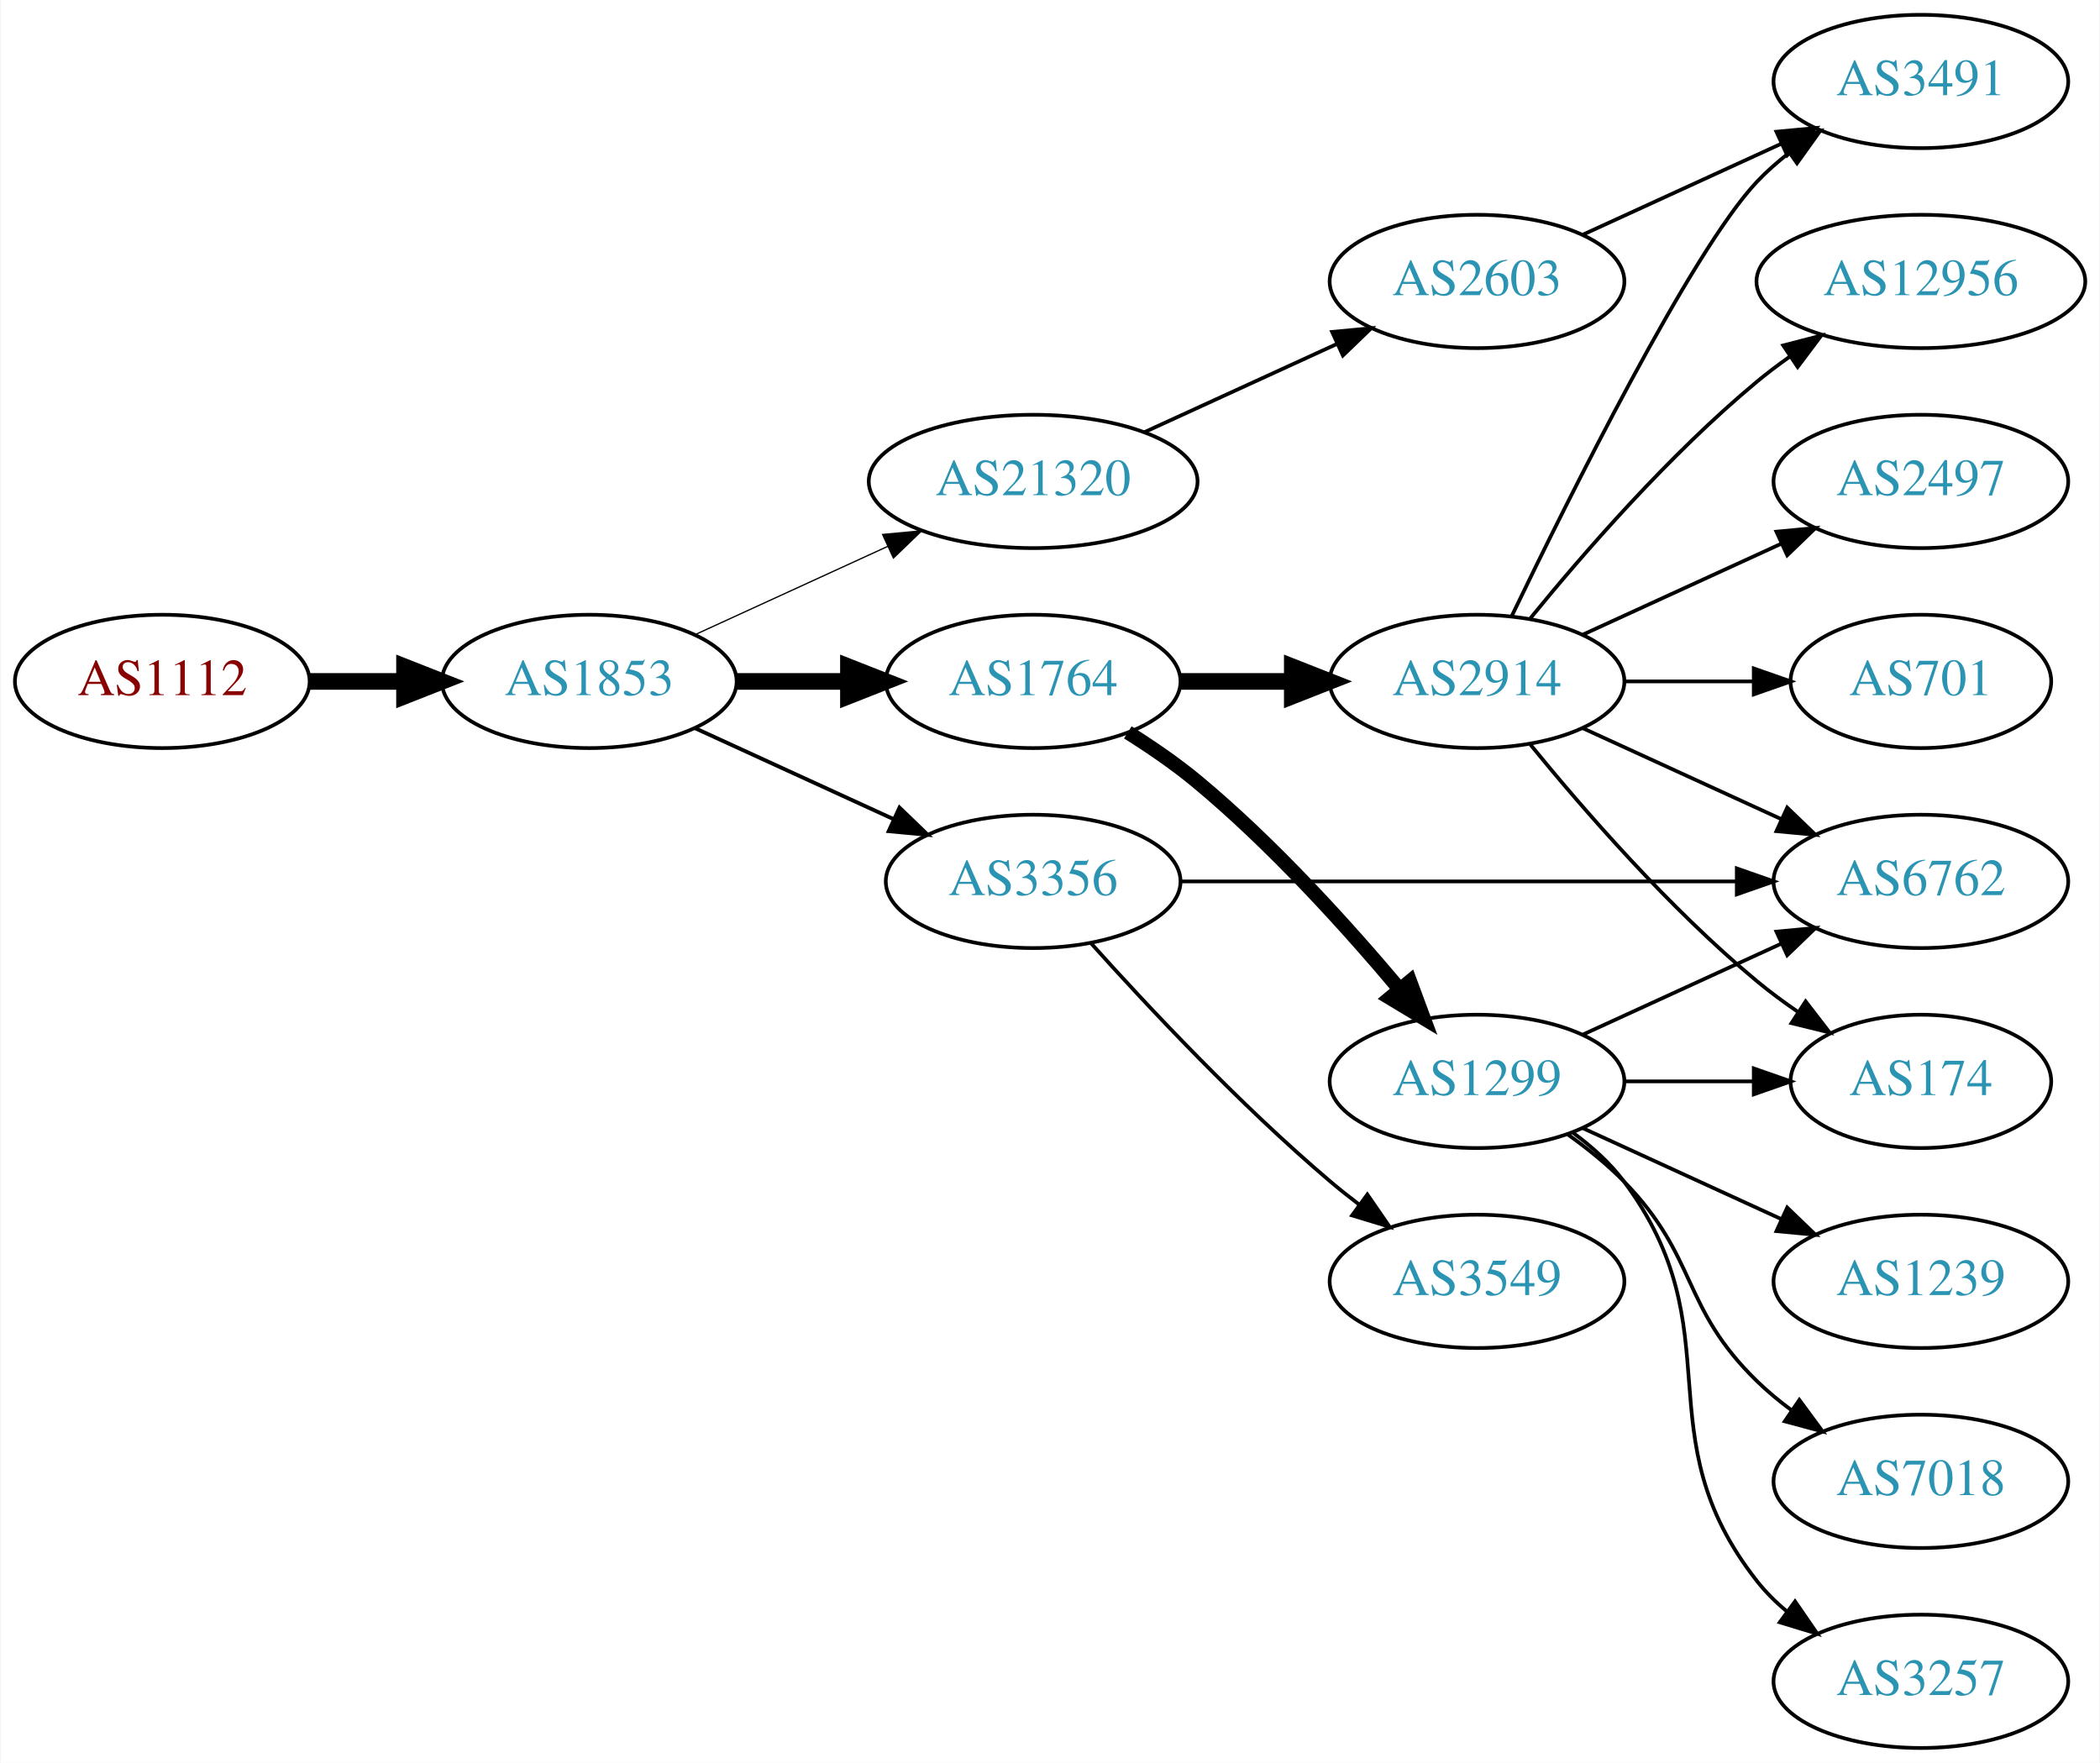
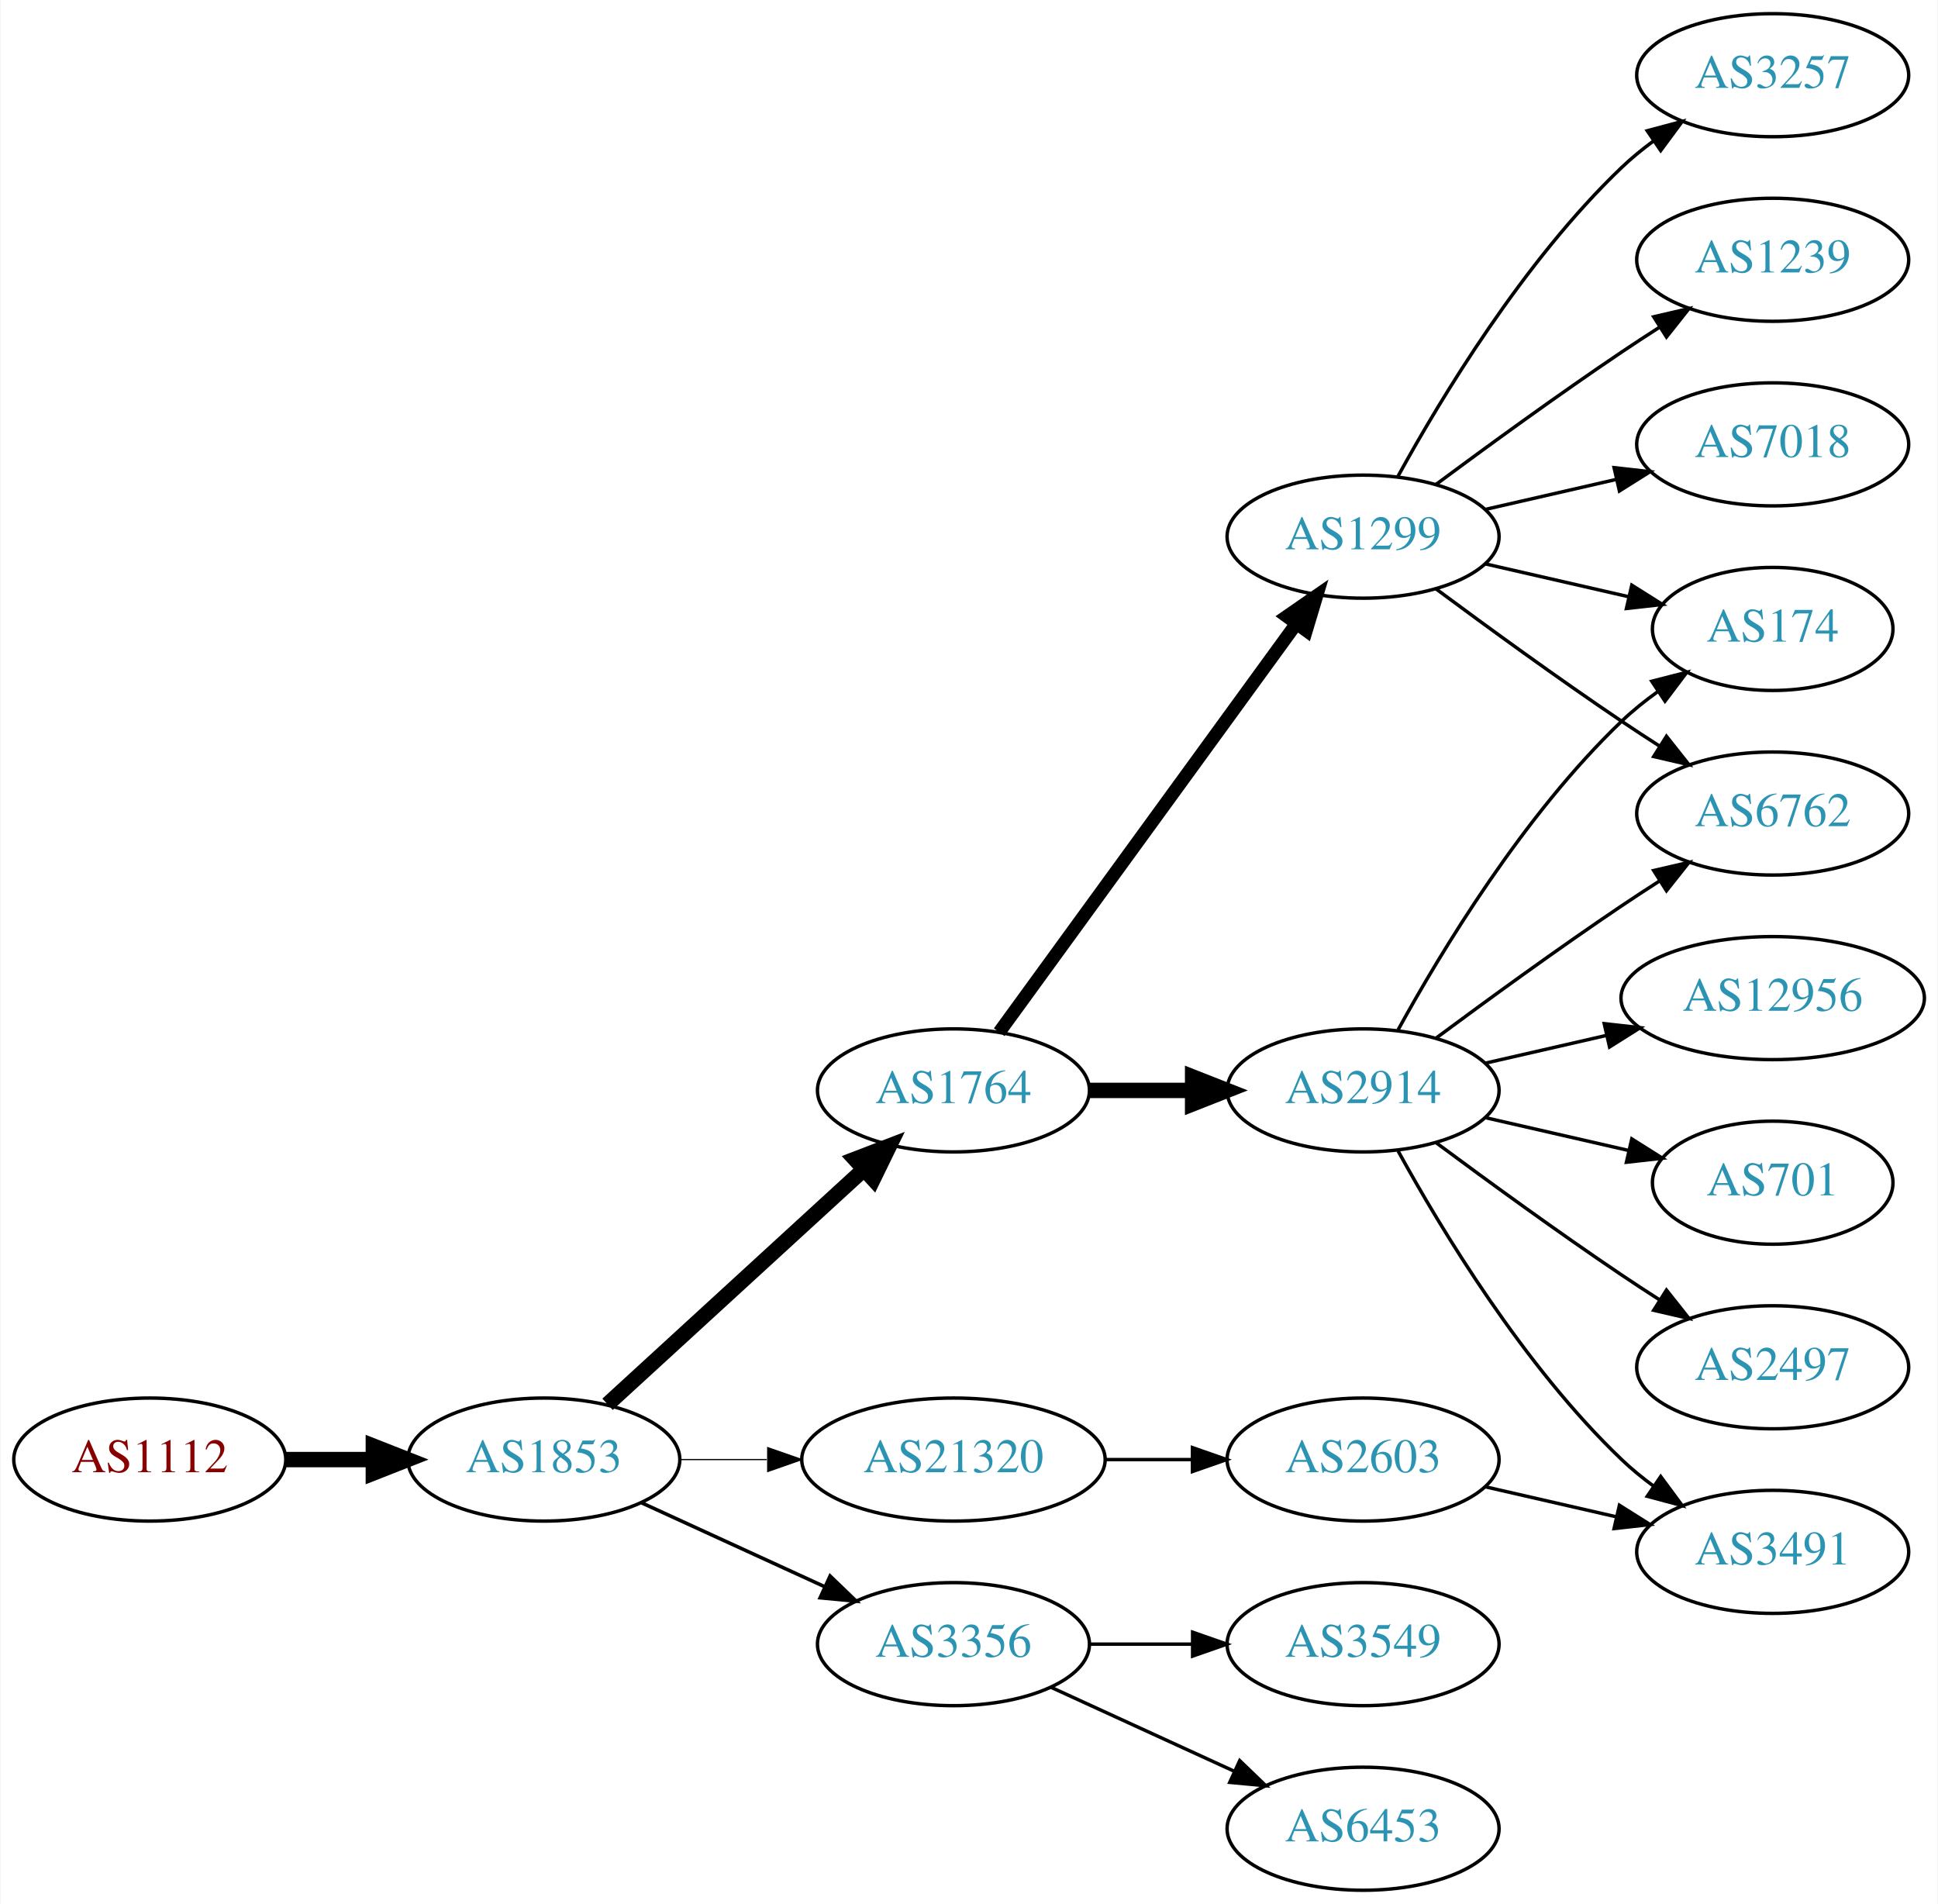
- <svg xmlns="http://www.w3.org/2000/svg" xmlns:xlink="http://www.w3.org/1999/xlink" width="567pt" height="476pt" viewBox="0.00 0.00 566.66 476.00">
-   <g id="graph0" class="graph" transform="scale(1 1) rotate(0) translate(4 472)">
-     <polygon fill="white" stroke="none" points="-4,4 -4,-472 562.663,-472 562.663,4 -4,4" />
+ <svg xmlns="http://www.w3.org/2000/svg" xmlns:xlink="http://www.w3.org/1999/xlink" width="567pt" height="557pt" viewBox="0.00 0.00 566.66 557.00">
+   <g id="graph0" class="graph" transform="scale(1 1) rotate(0) translate(4 553)">
+     <polygon fill="white" stroke="none" points="-4,4 -4,-553 562.663,-553 562.663,4 -4,4" />
    <g id="node1" class="node">
      <g id="a_node1">
        <a xlink:href="/asn/1112" xlink:title="AS1112 ~ Montanuniversitaet Leoben [AT]">
-           <ellipse fill="#ffffff" stroke="black" cx="39.647" cy="-288" rx="39.794" ry="18" />
-           <text text-anchor="middle" x="39.647" y="-284.3" font-family="Times,serif" font-size="14.00" fill="#880000">AS1112</text>
+           <ellipse fill="#ffffff" stroke="black" cx="39.647" cy="-126" rx="39.794" ry="18" />
+           <text text-anchor="middle" x="39.647" y="-122.3" font-family="Times,serif" font-size="14.00" fill="#880000">AS1112</text>
        </a>
      </g>
    </g>
    <g id="node2" class="node">
      <g id="a_node2">
        <a xlink:href="/asn/1853" xlink:title="AS1853 ~ ACOnet Backbone [AT]">
-           <ellipse fill="#ffffff" stroke="black" cx="154.939" cy="-288" rx="39.794" ry="18" />
-           <text text-anchor="middle" x="154.939" y="-284.3" font-family="Times,serif" font-size="14.00" fill="#2c94b3">AS1853</text>
+           <ellipse fill="#ffffff" stroke="black" cx="154.939" cy="-126" rx="39.794" ry="18" />
+           <text text-anchor="middle" x="154.939" y="-122.3" font-family="Times,serif" font-size="14.00" fill="#2c94b3">AS1853</text>
        </a>
      </g>
    </g>
    <g id="edge1" class="edge">
-       <path fill="none" stroke="black" stroke-width="4.5" d="M79.319,-288C87.522,-288 96.286,-288 104.818,-288" />
-       <polygon fill="black" stroke="black" stroke-width="4.5" points="105.057,-291.938 115.057,-288 105.057,-284.063 105.057,-291.938" />
+       <path fill="none" stroke="black" stroke-width="4.5" d="M79.319,-126C87.522,-126 96.286,-126 104.818,-126" />
+       <polygon fill="black" stroke="black" stroke-width="4.5" points="105.057,-129.938 115.057,-126 105.057,-122.063 105.057,-129.938" />
    </g>
    <g id="node3" class="node">
      <g id="a_node3">
        <a xlink:href="/asn/1764" xlink:title="AS1764 ~ NEXTLAYER-AS [AT]">
-           <ellipse fill="#ffffff" stroke="black" cx="274.782" cy="-288" rx="39.794" ry="18" />
-           <text text-anchor="middle" x="274.782" y="-284.3" font-family="Times,serif" font-size="14.00" fill="#2c94b3">AS1764</text>
+           <ellipse fill="#ffffff" stroke="black" cx="274.782" cy="-234" rx="39.794" ry="18" />
+           <text text-anchor="middle" x="274.782" y="-230.3" font-family="Times,serif" font-size="14.00" fill="#2c94b3">AS1764</text>
        </a>
      </g>
    </g>
    <g id="edge2" class="edge">
-       <path fill="none" stroke="black" stroke-width="4.5" d="M194.852,-288C204.405,-288 214.755,-288 224.718,-288" />
-       <polygon fill="black" stroke="black" stroke-width="4.5" points="224.91,-291.938 234.91,-288 224.91,-284.063 224.91,-291.938" />
+       <path fill="none" stroke="black" stroke-width="4.5" d="M173.582,-142.169C193.454,-160.382 225.917,-190.133 248.486,-210.817" />
+       <polygon fill="black" stroke="black" stroke-width="4.5" points="245.987,-213.867 256.019,-217.721 251.307,-208.061 245.987,-213.867" />
    </g>
    <g id="node4" class="node">
      <g id="a_node4">
        <a xlink:href="/asn/3356" xlink:title="AS3356 ~ Level 3 Parent, LLC [US]">
-           <ellipse fill="#ffffff" stroke="black" cx="274.782" cy="-234" rx="39.794" ry="18" />
-           <text text-anchor="middle" x="274.782" y="-230.3" font-family="Times,serif" font-size="14.00" fill="#2c94b3">AS3356</text>
+           <ellipse fill="#ffffff" stroke="black" cx="274.782" cy="-72" rx="39.794" ry="18" />
+           <text text-anchor="middle" x="274.782" y="-68.3" font-family="Times,serif" font-size="14.00" fill="#2c94b3">AS3356</text>
        </a>
      </g>
    </g>
    <g id="edge3" class="edge">
-       <path fill="none" stroke="black" stroke-width="1.038" d="M183.568,-275.339C199.525,-268.027 219.796,-258.739 237.079,-250.819" />
-       <polygon fill="black" stroke="black" stroke-width="1.038" points="238.693,-253.929 246.326,-246.581 235.777,-247.565 238.693,-253.929" />
+       <path fill="none" stroke="black" stroke-width="1.038" d="M183.568,-113.339C199.525,-106.027 219.796,-96.739 237.079,-88.819" />
+       <polygon fill="black" stroke="black" stroke-width="1.038" points="238.693,-91.929 246.326,-84.581 235.777,-85.565 238.693,-91.929" />
    </g>
    <g id="node5" class="node">
      <g id="a_node5">
        <a xlink:href="/asn/21320" xlink:title="AS21320 ~ GEANT Vereniging [EU]">
-           <ellipse fill="#ffffff" stroke="black" cx="274.782" cy="-342" rx="44.393" ry="18" />
-           <text text-anchor="middle" x="274.782" y="-338.3" font-family="Times,serif" font-size="14.00" fill="#2c94b3">AS21320</text>
+           <ellipse fill="#ffffff" stroke="black" cx="274.782" cy="-126" rx="44.393" ry="18" />
+           <text text-anchor="middle" x="274.782" y="-122.3" font-family="Times,serif" font-size="14.00" fill="#2c94b3">AS21320</text>
        </a>
      </g>
    </g>
    <g id="edge4" class="edge">
-       <path fill="none" stroke="black" stroke-width="0.346" d="M183.568,-300.661C199.066,-307.762 218.633,-316.728 235.579,-324.494" />
-       <polygon fill="black" stroke="black" stroke-width="0.346" points="234.133,-327.681 244.682,-328.665 237.049,-321.317 234.133,-327.681" />
+       <path fill="none" stroke="black" stroke-width="0.346" d="M194.852,-126C202.955,-126 211.63,-126 220.156,-126" />
+       <polygon fill="black" stroke="black" stroke-width="0.346" points="220.434,-129.5 230.434,-126 220.434,-122.5 220.434,-129.5" />
    </g>
    <g id="node6" class="node">
      <g id="a_node6">
-         <a xlink:href="/asn/2914" xlink:title="AS2914 ~ NTT America, Inc. [US]">
-           <ellipse fill="#ffffff" stroke="black" cx="394.625" cy="-288" rx="39.794" ry="18" />
-           <text text-anchor="middle" x="394.625" y="-284.3" font-family="Times,serif" font-size="14.00" fill="#2c94b3">AS2914</text>
+         <a xlink:href="/asn/1299" xlink:title="AS1299 ~ Telia Carrier [EU]">
+           <ellipse fill="#ffffff" stroke="black" cx="394.625" cy="-396" rx="39.794" ry="18" />
+           <text text-anchor="middle" x="394.625" y="-392.3" font-family="Times,serif" font-size="14.00" fill="#2c94b3">AS1299</text>
        </a>
      </g>
    </g>
    <g id="edge5" class="edge">
-       <path fill="none" stroke="black" stroke-width="4.5" d="M314.695,-288C324.248,-288 334.598,-288 344.56,-288" />
-       <polygon fill="black" stroke="black" stroke-width="4.5" points="344.753,-291.938 354.753,-288 344.753,-284.063 344.753,-291.938" />
+       <path fill="none" stroke="black" stroke-width="3.857" d="M288.17,-251.031C308.892,-279.517 350.696,-336.985 374.983,-370.374" />
+       <polygon fill="black" stroke="black" stroke-width="3.857" points="372.334,-372.682 381.047,-378.71 377.995,-368.564 372.334,-372.682" />
    </g>
    <g id="node7" class="node">
      <g id="a_node7">
-         <a xlink:href="/asn/1299" xlink:title="AS1299 ~ Telia Carrier [EU]">
-           <ellipse fill="#ffffff" stroke="black" cx="394.625" cy="-180" rx="39.794" ry="18" />
-           <text text-anchor="middle" x="394.625" y="-176.3" font-family="Times,serif" font-size="14.00" fill="#2c94b3">AS1299</text>
+         <a xlink:href="/asn/2914" xlink:title="AS2914 ~ NTT America, Inc. [US]">
+           <ellipse fill="#ffffff" stroke="black" cx="394.625" cy="-234" rx="39.794" ry="18" />
+           <text text-anchor="middle" x="394.625" y="-230.3" font-family="Times,serif" font-size="14.00" fill="#2c94b3">AS2914</text>
        </a>
      </g>
    </g>
    <g id="edge6" class="edge">
-       <path fill="none" stroke="black" stroke-width="3.857" d="M300.334,-274.236C306.644,-270.28 313.26,-265.743 318.978,-261 339.344,-244.109 359.5,-221.815 373.724,-204.893" />
-       <polygon fill="black" stroke="black" stroke-width="3.857" points="376.524,-206.999 380.206,-197.065 371.132,-202.535 376.524,-206.999" />
-     </g>
-     <g id="node11" class="node">
-       <g id="a_node11">
-         <a xlink:href="/asn/6762" xlink:title="AS6762 ~ TELECOM ITALIA SPARKLE S.p.A. [IT]">
-           <ellipse fill="#ffffff" stroke="black" cx="514.467" cy="-234" rx="39.794" ry="18" />
-           <text text-anchor="middle" x="514.467" y="-230.3" font-family="Times,serif" font-size="14.00" fill="#2c94b3">AS6762</text>
-         </a>
-       </g>
-     </g>
-     <g id="edge19" class="edge">
-       <path fill="none" stroke="black" d="M314.499,-234C355.418,-234 420.058,-234 464.492,-234" />
-       <polygon fill="black" stroke="black" points="464.767,-237.5 474.766,-234 464.766,-230.5 464.767,-237.5" />
-     </g>
-     <g id="node17" class="node">
-       <g id="a_node17">
+       <path fill="none" stroke="black" stroke-width="4.5" d="M314.695,-234C324.248,-234 334.598,-234 344.56,-234" />
+       <polygon fill="black" stroke="black" stroke-width="4.5" points="344.753,-237.938 354.753,-234 344.753,-230.063 344.753,-237.938" />
+     </g>
+     <g id="node13" class="node">
+       <g id="a_node13">
        <a xlink:href="/asn/3549" xlink:title="AS3549 ~ Level 3 Parent, LLC [US]">
+           <ellipse fill="#ffffff" stroke="black" cx="394.625" cy="-72" rx="39.794" ry="18" />
+           <text text-anchor="middle" x="394.625" y="-68.3" font-family="Times,serif" font-size="14.00" fill="#2c94b3">AS3549</text>
+         </a>
+       </g>
+     </g>
+     <g id="edge12" class="edge">
+       <path fill="none" stroke="black" d="M314.695,-72C324.248,-72 334.598,-72 344.56,-72" />
+       <polygon fill="black" stroke="black" points="344.753,-75.5 354.753,-72 344.753,-68.5 344.753,-75.5" />
+     </g>
+     <g id="node14" class="node">
+       <g id="a_node14">
+         <a xlink:href="/asn/6453" xlink:title="AS6453 ~ TATA COMMUNICATIONS (AMERICA) INC [US]">
+           <ellipse fill="#ffffff" stroke="black" cx="394.625" cy="-18" rx="39.794" ry="18" />
+           <text text-anchor="middle" x="394.625" y="-14.3" font-family="Times,serif" font-size="14.00" fill="#2c94b3">AS6453</text>
+         </a>
+       </g>
+     </g>
+     <g id="edge13" class="edge">
+       <path fill="none" stroke="black" d="M303.411,-59.339C319.368,-52.027 339.638,-42.739 356.921,-34.819" />
+       <polygon fill="black" stroke="black" points="358.536,-37.929 366.169,-30.581 355.62,-31.565 358.536,-37.929" />
+     </g>
+     <g id="node19" class="node">
+       <g id="a_node19">
+         <a xlink:href="/asn/2603" xlink:title="AS2603 ~ NORDUnet [NO]">
          <ellipse fill="#ffffff" stroke="black" cx="394.625" cy="-126" rx="39.794" ry="18" />
-           <text text-anchor="middle" x="394.625" y="-122.3" font-family="Times,serif" font-size="14.00" fill="#2c94b3">AS3549</text>
-         </a>
-       </g>
-     </g>
-     <g id="edge18" class="edge">
-       <path fill="none" stroke="black" d="M290.428,-217.275C305.729,-200.235 330.826,-173.477 354.978,-153 357.475,-150.883 360.136,-148.768 362.847,-146.707" />
-       <polygon fill="black" stroke="black" points="365.013,-149.459 371.023,-140.734 360.884,-143.806 365.013,-149.459" />
-     </g>
-     <g id="node18" class="node">
-       <g id="a_node18">
-         <a xlink:href="/asn/2603" xlink:title="AS2603 ~ NORDUnet [NO]">
-           <ellipse fill="#ffffff" stroke="black" cx="394.625" cy="-396" rx="39.794" ry="18" />
-           <text text-anchor="middle" x="394.625" y="-392.3" font-family="Times,serif" font-size="14.00" fill="#2c94b3">AS2603</text>
+           <text text-anchor="middle" x="394.625" y="-122.3" font-family="Times,serif" font-size="14.00" fill="#2c94b3">AS2603</text>
        </a>
      </g>
    </g>
    <g id="edge20" class="edge">
-       <path fill="none" stroke="black" d="M304.912,-355.348C320.523,-362.502 339.92,-371.391 356.593,-379.03" />
-       <polygon fill="black" stroke="black" points="355.496,-382.378 366.045,-383.362 358.412,-376.014 355.496,-382.378" />
+       <path fill="none" stroke="black" d="M318.993,-126C327.306,-126 336.068,-126 344.551,-126" />
+       <polygon fill="black" stroke="black" points="344.709,-129.5 354.709,-126 344.709,-122.5 344.709,-129.5" />
    </g>
    <g id="node8" class="node">
      <g id="a_node8">
-         <a xlink:href="/asn/3491" xlink:title="AS3491 ~ PCCW Global, Inc. [US]">
-           <ellipse fill="#ffffff" stroke="black" cx="514.467" cy="-450" rx="39.794" ry="18" />
-           <text text-anchor="middle" x="514.467" y="-446.3" font-family="Times,serif" font-size="14.00" fill="#2c94b3">AS3491</text>
+         <a xlink:href="/asn/3257" xlink:title="AS3257 ~ GTT [DE]">
+           <ellipse fill="#ffffff" stroke="black" cx="514.467" cy="-531" rx="39.794" ry="18" />
+           <text text-anchor="middle" x="514.467" y="-527.3" font-family="Times,serif" font-size="14.00" fill="#2c94b3">AS3257</text>
        </a>
      </g>
    </g>
    <g id="edge7" class="edge">
-       <path fill="none" stroke="black" d="M403.972,-305.595C419.439,-337.732 452.584,-404.34 470.271,-423 472.857,-425.728 475.774,-428.294 478.843,-430.677" />
-       <polygon fill="black" stroke="black" points="476.997,-433.658 487.191,-436.543 481.021,-427.93 476.997,-433.658" />
+       <path fill="none" stroke="black" d="M404.866,-413.713C417.411,-436.561 441.588,-476.611 470.271,-504 473.139,-506.739 476.328,-509.347 479.637,-511.785" />
+       <polygon fill="black" stroke="black" points="477.761,-514.742 487.996,-517.477 481.7,-508.956 477.761,-514.742" />
    </g>
    <g id="node9" class="node">
      <g id="a_node9">
        <a xlink:href="/asn/174" xlink:title="AS174 ~ Cogent Communications [US]">
-           <ellipse fill="#ffffff" stroke="black" cx="514.467" cy="-180" rx="35.194" ry="18" />
-           <text text-anchor="middle" x="514.467" y="-176.3" font-family="Times,serif" font-size="14.00" fill="#2c94b3">AS174</text>
+           <ellipse fill="#ffffff" stroke="black" cx="514.467" cy="-369" rx="35.194" ry="18" />
+           <text text-anchor="middle" x="514.467" y="-365.3" font-family="Times,serif" font-size="14.00" fill="#2c94b3">AS174</text>
        </a>
      </g>
    </g>
    <g id="edge8" class="edge">
-       <path fill="none" stroke="black" d="M409.044,-270.935C423.158,-253.625 446.573,-226.655 470.271,-207 473.734,-204.128 477.527,-201.331 481.381,-198.692" />
-       <polygon fill="black" stroke="black" points="483.343,-201.592 489.814,-193.203 479.524,-195.725 483.343,-201.592" />
+       <path fill="none" stroke="black" d="M430.344,-388.045C443.436,-385.045 458.459,-381.604 472.099,-378.478" />
+       <polygon fill="black" stroke="black" points="473.241,-381.807 482.207,-376.162 471.677,-374.984 473.241,-381.807" />
    </g>
    <g id="node10" class="node">
      <g id="a_node10">
-         <a xlink:href="/asn/12956" xlink:title="AS12956 ~ TELXIUS [ES]">
-           <ellipse fill="#ffffff" stroke="black" cx="514.467" cy="-396" rx="44.393" ry="18" />
-           <text text-anchor="middle" x="514.467" y="-392.3" font-family="Times,serif" font-size="14.00" fill="#2c94b3">AS12956</text>
+         <a xlink:href="/asn/6762" xlink:title="AS6762 ~ TELECOM ITALIA SPARKLE S.p.A. [IT]">
+           <ellipse fill="#ffffff" stroke="black" cx="514.467" cy="-315" rx="39.794" ry="18" />
+           <text text-anchor="middle" x="514.467" y="-311.3" font-family="Times,serif" font-size="14.00" fill="#2c94b3">AS6762</text>
        </a>
      </g>
    </g>
    <g id="edge9" class="edge">
-       <path fill="none" stroke="black" d="M409.044,-305.065C423.158,-322.375 446.573,-349.345 470.271,-369 473.009,-371.271 475.952,-373.494 478.97,-375.63" />
-       <polygon fill="black" stroke="black" points="477.302,-378.725 487.558,-381.379 481.196,-372.908 477.302,-378.725" />
+       <path fill="none" stroke="black" d="M415.955,-380.723C430.817,-369.696 451.562,-354.593 470.271,-342 473.82,-339.611 477.57,-337.161 481.319,-334.758" />
+       <polygon fill="black" stroke="black" points="483.387,-337.591 489.967,-329.288 479.645,-331.675 483.387,-337.591" />
+     </g>
+     <g id="node11" class="node">
+       <g id="a_node11">
+         <a xlink:href="/asn/1239" xlink:title="AS1239 ~ Sprint [US]">
+           <ellipse fill="#ffffff" stroke="black" cx="514.467" cy="-477" rx="39.794" ry="18" />
+           <text text-anchor="middle" x="514.467" y="-473.3" font-family="Times,serif" font-size="14.00" fill="#2c94b3">AS1239</text>
+         </a>
+       </g>
    </g>
    <g id="edge10" class="edge">
-       <path fill="none" stroke="black" d="M423.253,-275.339C439.21,-268.027 459.481,-258.739 476.764,-250.819" />
-       <polygon fill="black" stroke="black" points="478.378,-253.929 486.011,-246.581 475.462,-247.565 478.378,-253.929" />
+       <path fill="none" stroke="black" d="M415.955,-411.277C430.817,-422.304 451.562,-437.407 470.271,-450 473.82,-452.389 477.57,-454.839 481.319,-457.242" />
+       <polygon fill="black" stroke="black" points="479.645,-460.325 489.967,-462.712 483.387,-454.409 479.645,-460.325" />
    </g>
    <g id="node12" class="node">
      <g id="a_node12">
-         <a xlink:href="/asn/2497" xlink:title="AS2497 ~ Internet Initiative Japan Inc. [JP]">
-           <ellipse fill="#ffffff" stroke="black" cx="514.467" cy="-342" rx="39.794" ry="18" />
-           <text text-anchor="middle" x="514.467" y="-338.3" font-family="Times,serif" font-size="14.00" fill="#2c94b3">AS2497</text>
+         <a xlink:href="/asn/7018" xlink:title="AS7018 ~ AT&amp;T Services, Inc. [US]">
+           <ellipse fill="#ffffff" stroke="black" cx="514.467" cy="-423" rx="39.794" ry="18" />
+           <text text-anchor="middle" x="514.467" y="-419.3" font-family="Times,serif" font-size="14.00" fill="#2c94b3">AS7018</text>
        </a>
      </g>
    </g>
    <g id="edge11" class="edge">
-       <path fill="none" stroke="black" d="M423.253,-300.661C439.21,-307.973 459.481,-317.261 476.764,-325.181" />
-       <polygon fill="black" stroke="black" points="475.462,-328.435 486.011,-329.419 478.378,-322.071 475.462,-328.435" />
-     </g>
-     <g id="node13" class="node">
-       <g id="a_node13">
-         <a xlink:href="/asn/701" xlink:title="AS701 ~ UUNET [US]">
-           <ellipse fill="#ffffff" stroke="black" cx="514.467" cy="-288" rx="35.194" ry="18" />
-           <text text-anchor="middle" x="514.467" y="-284.3" font-family="Times,serif" font-size="14.00" fill="#2c94b3">AS701</text>
-         </a>
-       </g>
-     </g>
-     <g id="edge12" class="edge">
-       <path fill="none" stroke="black" d="M434.537,-288C445.624,-288 457.783,-288 469.166,-288" />
-       <polygon fill="black" stroke="black" points="469.348,-291.5 479.348,-288 469.348,-284.5 469.348,-291.5" />
-     </g>
-     <g id="edge15" class="edge">
-       <path fill="none" stroke="black" d="M434.537,-180C445.624,-180 457.783,-180 469.166,-180" />
-       <polygon fill="black" stroke="black" points="469.348,-183.5 479.348,-180 469.348,-176.5 469.348,-183.5" />
+       <path fill="none" stroke="black" d="M430.344,-403.955C442.344,-406.704 455.965,-409.825 468.657,-412.733" />
+       <polygon fill="black" stroke="black" points="468.06,-416.187 478.589,-415.009 469.623,-409.364 468.06,-416.187" />
    </g>
    <g id="edge14" class="edge">
-       <path fill="none" stroke="black" d="M423.253,-192.661C439.21,-199.973 459.481,-209.261 476.764,-217.181" />
-       <polygon fill="black" stroke="black" points="475.462,-220.435 486.011,-221.419 478.378,-214.071 475.462,-220.435" />
-     </g>
-     <g id="node14" class="node">
-       <g id="a_node14">
-         <a xlink:href="/asn/7018" xlink:title="AS7018 ~ AT&amp;T Services, Inc. [US]">
-           <ellipse fill="#ffffff" stroke="black" cx="514.467" cy="-72" rx="39.794" ry="18" />
-           <text text-anchor="middle" x="514.467" y="-68.3" font-family="Times,serif" font-size="14.00" fill="#2c94b3">AS7018</text>
-         </a>
-       </g>
-     </g>
-     <g id="edge13" class="edge">
-       <path fill="none" stroke="black" d="M419.219,-165.611C424.475,-161.852 429.806,-157.563 434.271,-153 454.443,-132.383 449.578,-119.094 470.271,-99 473.116,-96.237 476.29,-93.614 479.59,-91.166" />
-       <polygon fill="black" stroke="black" points="481.656,-93.993 487.938,-85.462 477.707,-88.214 481.656,-93.993" />
+       <path fill="none" stroke="black" d="M404.866,-251.713C417.411,-274.561 441.588,-314.611 470.271,-342 473.525,-345.107 477.192,-348.046 480.978,-350.76" />
+       <polygon fill="black" stroke="black" points="479.081,-353.701 489.347,-356.322 482.956,-347.872 479.081,-353.701" />
+     </g>
+     <g id="edge16" class="edge">
+       <path fill="none" stroke="black" d="M415.955,-249.277C430.817,-260.304 451.562,-275.407 470.271,-288 473.82,-290.389 477.57,-292.839 481.319,-295.242" />
+       <polygon fill="black" stroke="black" points="479.645,-298.325 489.967,-300.712 483.387,-292.409 479.645,-298.325" />
    </g>
    <g id="node15" class="node">
      <g id="a_node15">
-         <a xlink:href="/asn/3257" xlink:title="AS3257 ~ GTT [DE]">
-           <ellipse fill="#ffffff" stroke="black" cx="514.467" cy="-18" rx="39.794" ry="18" />
-           <text text-anchor="middle" x="514.467" y="-14.3" font-family="Times,serif" font-size="14.00" fill="#2c94b3">AS3257</text>
-         </a>
-       </g>
-     </g>
-     <g id="edge16" class="edge">
-       <path fill="none" stroke="black" d="M420.555,-166.118C425.631,-162.389 430.549,-157.984 434.271,-153 464.542,-112.458 438.972,-84.754 470.271,-45 472.596,-42.047 475.34,-39.33 478.299,-36.853" />
-       <polygon fill="black" stroke="black" points="480.492,-39.585 486.496,-30.855 476.358,-33.936 480.492,-39.585" />
+         <a xlink:href="/asn/3491" xlink:title="AS3491 ~ PCCW Global, Inc. [US]">
+           <ellipse fill="#ffffff" stroke="black" cx="514.467" cy="-99" rx="39.794" ry="18" />
+           <text text-anchor="middle" x="514.467" y="-95.3" font-family="Times,serif" font-size="14.00" fill="#2c94b3">AS3491</text>
+         </a>
+       </g>
+     </g>
+     <g id="edge15" class="edge">
+       <path fill="none" stroke="black" d="M404.866,-216.287C417.411,-193.439 441.588,-153.389 470.271,-126 473.139,-123.261 476.328,-120.653 479.637,-118.215" />
+       <polygon fill="black" stroke="black" points="481.7,-121.044 487.996,-112.523 477.761,-115.258 481.7,-121.044" />
    </g>
    <g id="node16" class="node">
      <g id="a_node16">
-         <a xlink:href="/asn/1239" xlink:title="AS1239 ~ Sprint [US]">
-           <ellipse fill="#ffffff" stroke="black" cx="514.467" cy="-126" rx="39.794" ry="18" />
-           <text text-anchor="middle" x="514.467" y="-122.3" font-family="Times,serif" font-size="14.00" fill="#2c94b3">AS1239</text>
+         <a xlink:href="/asn/701" xlink:title="AS701 ~ UUNET [US]">
+           <ellipse fill="#ffffff" stroke="black" cx="514.467" cy="-207" rx="35.194" ry="18" />
+           <text text-anchor="middle" x="514.467" y="-203.3" font-family="Times,serif" font-size="14.00" fill="#2c94b3">AS701</text>
        </a>
      </g>
    </g>
    <g id="edge17" class="edge">
-       <path fill="none" stroke="black" d="M423.253,-167.339C439.21,-160.027 459.481,-150.739 476.764,-142.819" />
-       <polygon fill="black" stroke="black" points="478.378,-145.929 486.011,-138.581 475.462,-139.565 478.378,-145.929" />
+       <path fill="none" stroke="black" d="M430.344,-226.045C443.436,-223.045 458.459,-219.604 472.099,-216.478" />
+       <polygon fill="black" stroke="black" points="473.241,-219.807 482.207,-214.162 471.677,-212.984 473.241,-219.807" />
+     </g>
+     <g id="node17" class="node">
+       <g id="a_node17">
+         <a xlink:href="/asn/2497" xlink:title="AS2497 ~ Internet Initiative Japan Inc. [JP]">
+           <ellipse fill="#ffffff" stroke="black" cx="514.467" cy="-153" rx="39.794" ry="18" />
+           <text text-anchor="middle" x="514.467" y="-149.3" font-family="Times,serif" font-size="14.00" fill="#2c94b3">AS2497</text>
+         </a>
+       </g>
+     </g>
+     <g id="edge18" class="edge">
+       <path fill="none" stroke="black" d="M415.955,-218.723C430.817,-207.696 451.562,-192.593 470.271,-180 473.82,-177.611 477.57,-175.161 481.319,-172.758" />
+       <polygon fill="black" stroke="black" points="483.387,-175.591 489.967,-167.288 479.645,-169.675 483.387,-175.591" />
+     </g>
+     <g id="node18" class="node">
+       <g id="a_node18">
+         <a xlink:href="/asn/12956" xlink:title="AS12956 ~ TELXIUS [ES]">
+           <ellipse fill="#ffffff" stroke="black" cx="514.467" cy="-261" rx="44.393" ry="18" />
+           <text text-anchor="middle" x="514.467" y="-257.3" font-family="Times,serif" font-size="14.00" fill="#2c94b3">AS12956</text>
+         </a>
+       </g>
+     </g>
+     <g id="edge19" class="edge">
+       <path fill="none" stroke="black" d="M430.344,-241.955C441.482,-244.507 454.018,-247.379 465.911,-250.104" />
+       <polygon fill="black" stroke="black" points="465.176,-253.526 475.705,-252.348 466.739,-246.703 465.176,-253.526" />
    </g>
    <g id="edge21" class="edge">
-       <path fill="none" stroke="black" d="M423.253,-408.661C439.21,-415.973 459.481,-425.261 476.764,-433.181" />
-       <polygon fill="black" stroke="black" points="475.462,-436.435 486.011,-437.419 478.378,-430.071 475.462,-436.435" />
+       <path fill="none" stroke="black" d="M430.344,-118.045C442.344,-115.296 455.965,-112.175 468.657,-109.267" />
+       <polygon fill="black" stroke="black" points="469.623,-112.636 478.589,-106.991 468.06,-105.813 469.623,-112.636" />
    </g>
  </g>
</svg>
